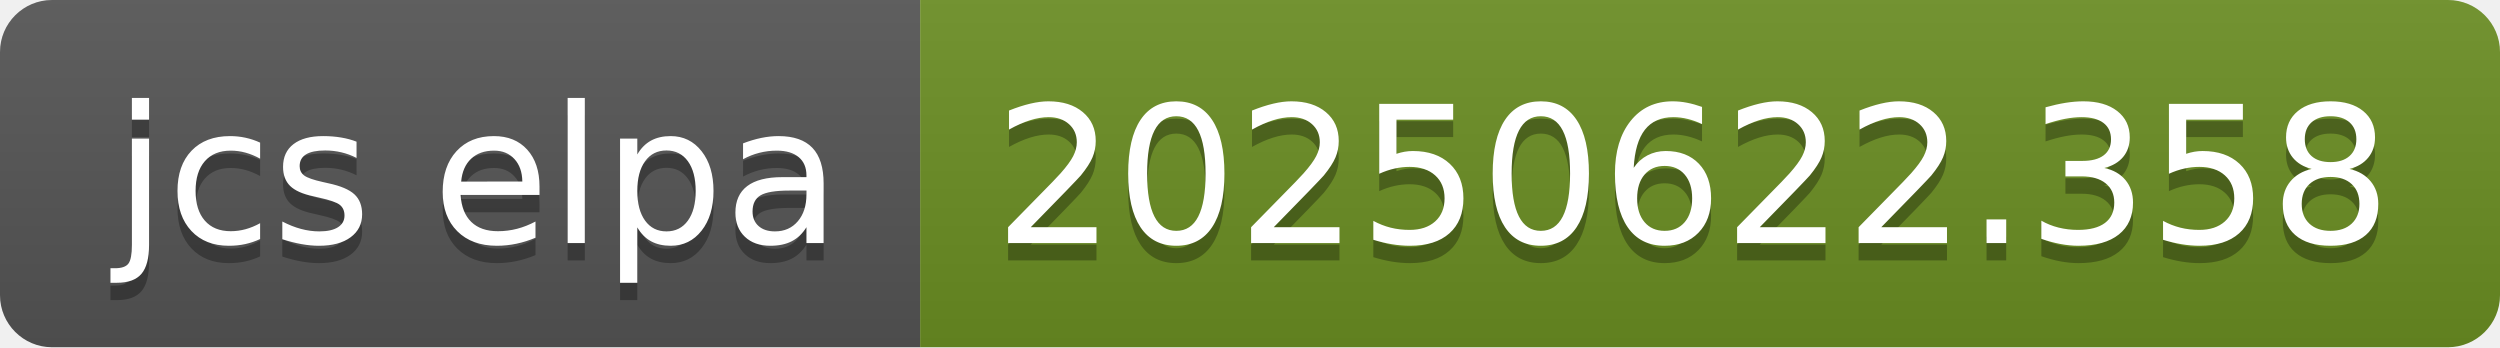
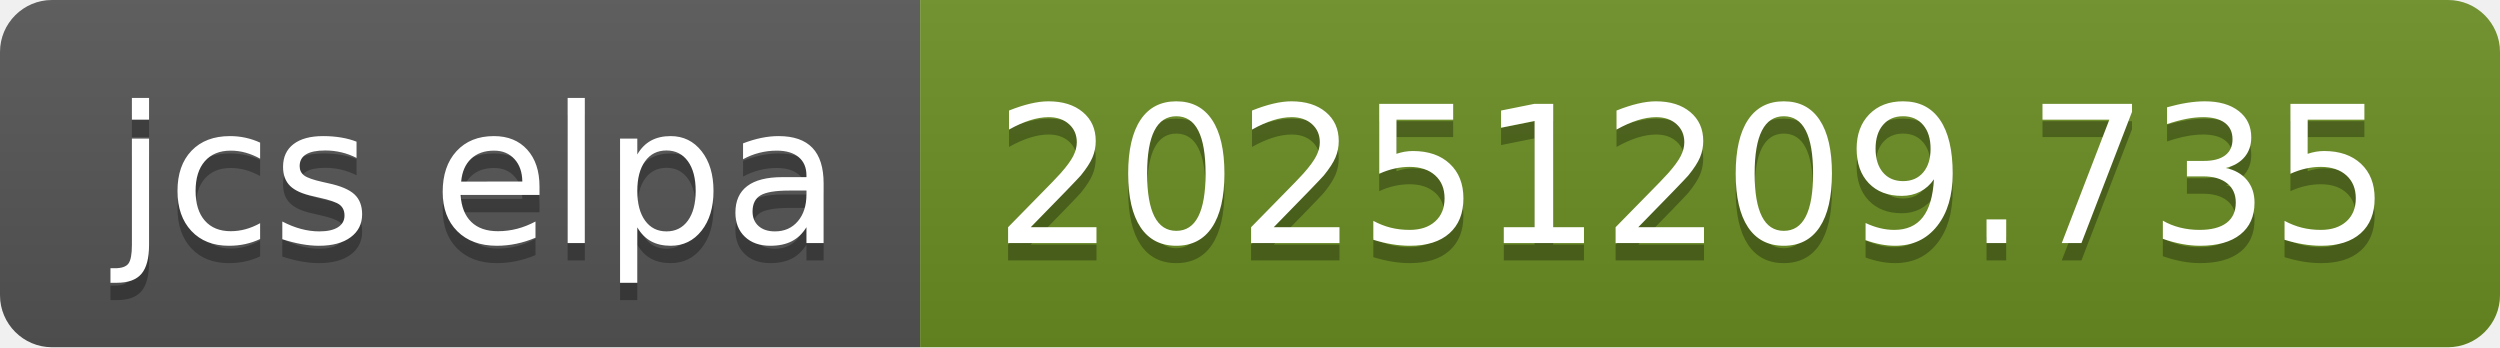
- <svg xmlns="http://www.w3.org/2000/svg" width="144" height="20" role="img" aria-label="jcs elpa: 20250622.358">
+ <svg xmlns="http://www.w3.org/2000/svg" width="144" height="20" role="img" aria-label="jcs elpa: 20251209.735">
  <linearGradient id="s" x2="0" y2="100%">
    <stop offset="0" stop-color="#bbb" stop-opacity=".1" />
    <stop offset="1" stop-opacity=".1" />
  </linearGradient>
  <clipPath id="r">
    <rect width="144" height="20" rx="3" fill="#fff" />
  </clipPath>
  <g clip-path="url(#r)">
    <rect width="53" height="20" fill="#555" />
    <rect x="53" width="91" height="20" fill="#6b8e23" />
    <rect width="144" height="20" fill="url(#s)" />
  </g>
  <g fill="#fff" text-anchor="middle" font-family="Verdana,Geneva,DejaVu Sans,sans-serif" text-rendering="geometricPrecision" font-size="110">
    <text aria-hidden="true" x="275" y="150" fill="#010101" fill-opacity=".3" transform="scale(.1)" textLength="430">jcs elpa</text>
    <text x="275" y="140" transform="scale(.1)" fill="#fff" textLength="430">jcs elpa</text>
-     <text aria-hidden="true" x="975" y="150" fill="#010101" fill-opacity=".3" transform="scale(.1)" textLength="810">20250622.358</text>
-     <text x="975" y="140" transform="scale(.1)" fill="#fff" textLength="810">20250622.358</text>
+     <text aria-hidden="true" x="975" y="150" fill="#010101" fill-opacity=".3" transform="scale(.1)" textLength="810">20251209.735</text>
+     <text x="975" y="140" transform="scale(.1)" fill="#fff" textLength="810">20251209.735</text>
  </g>
</svg>
